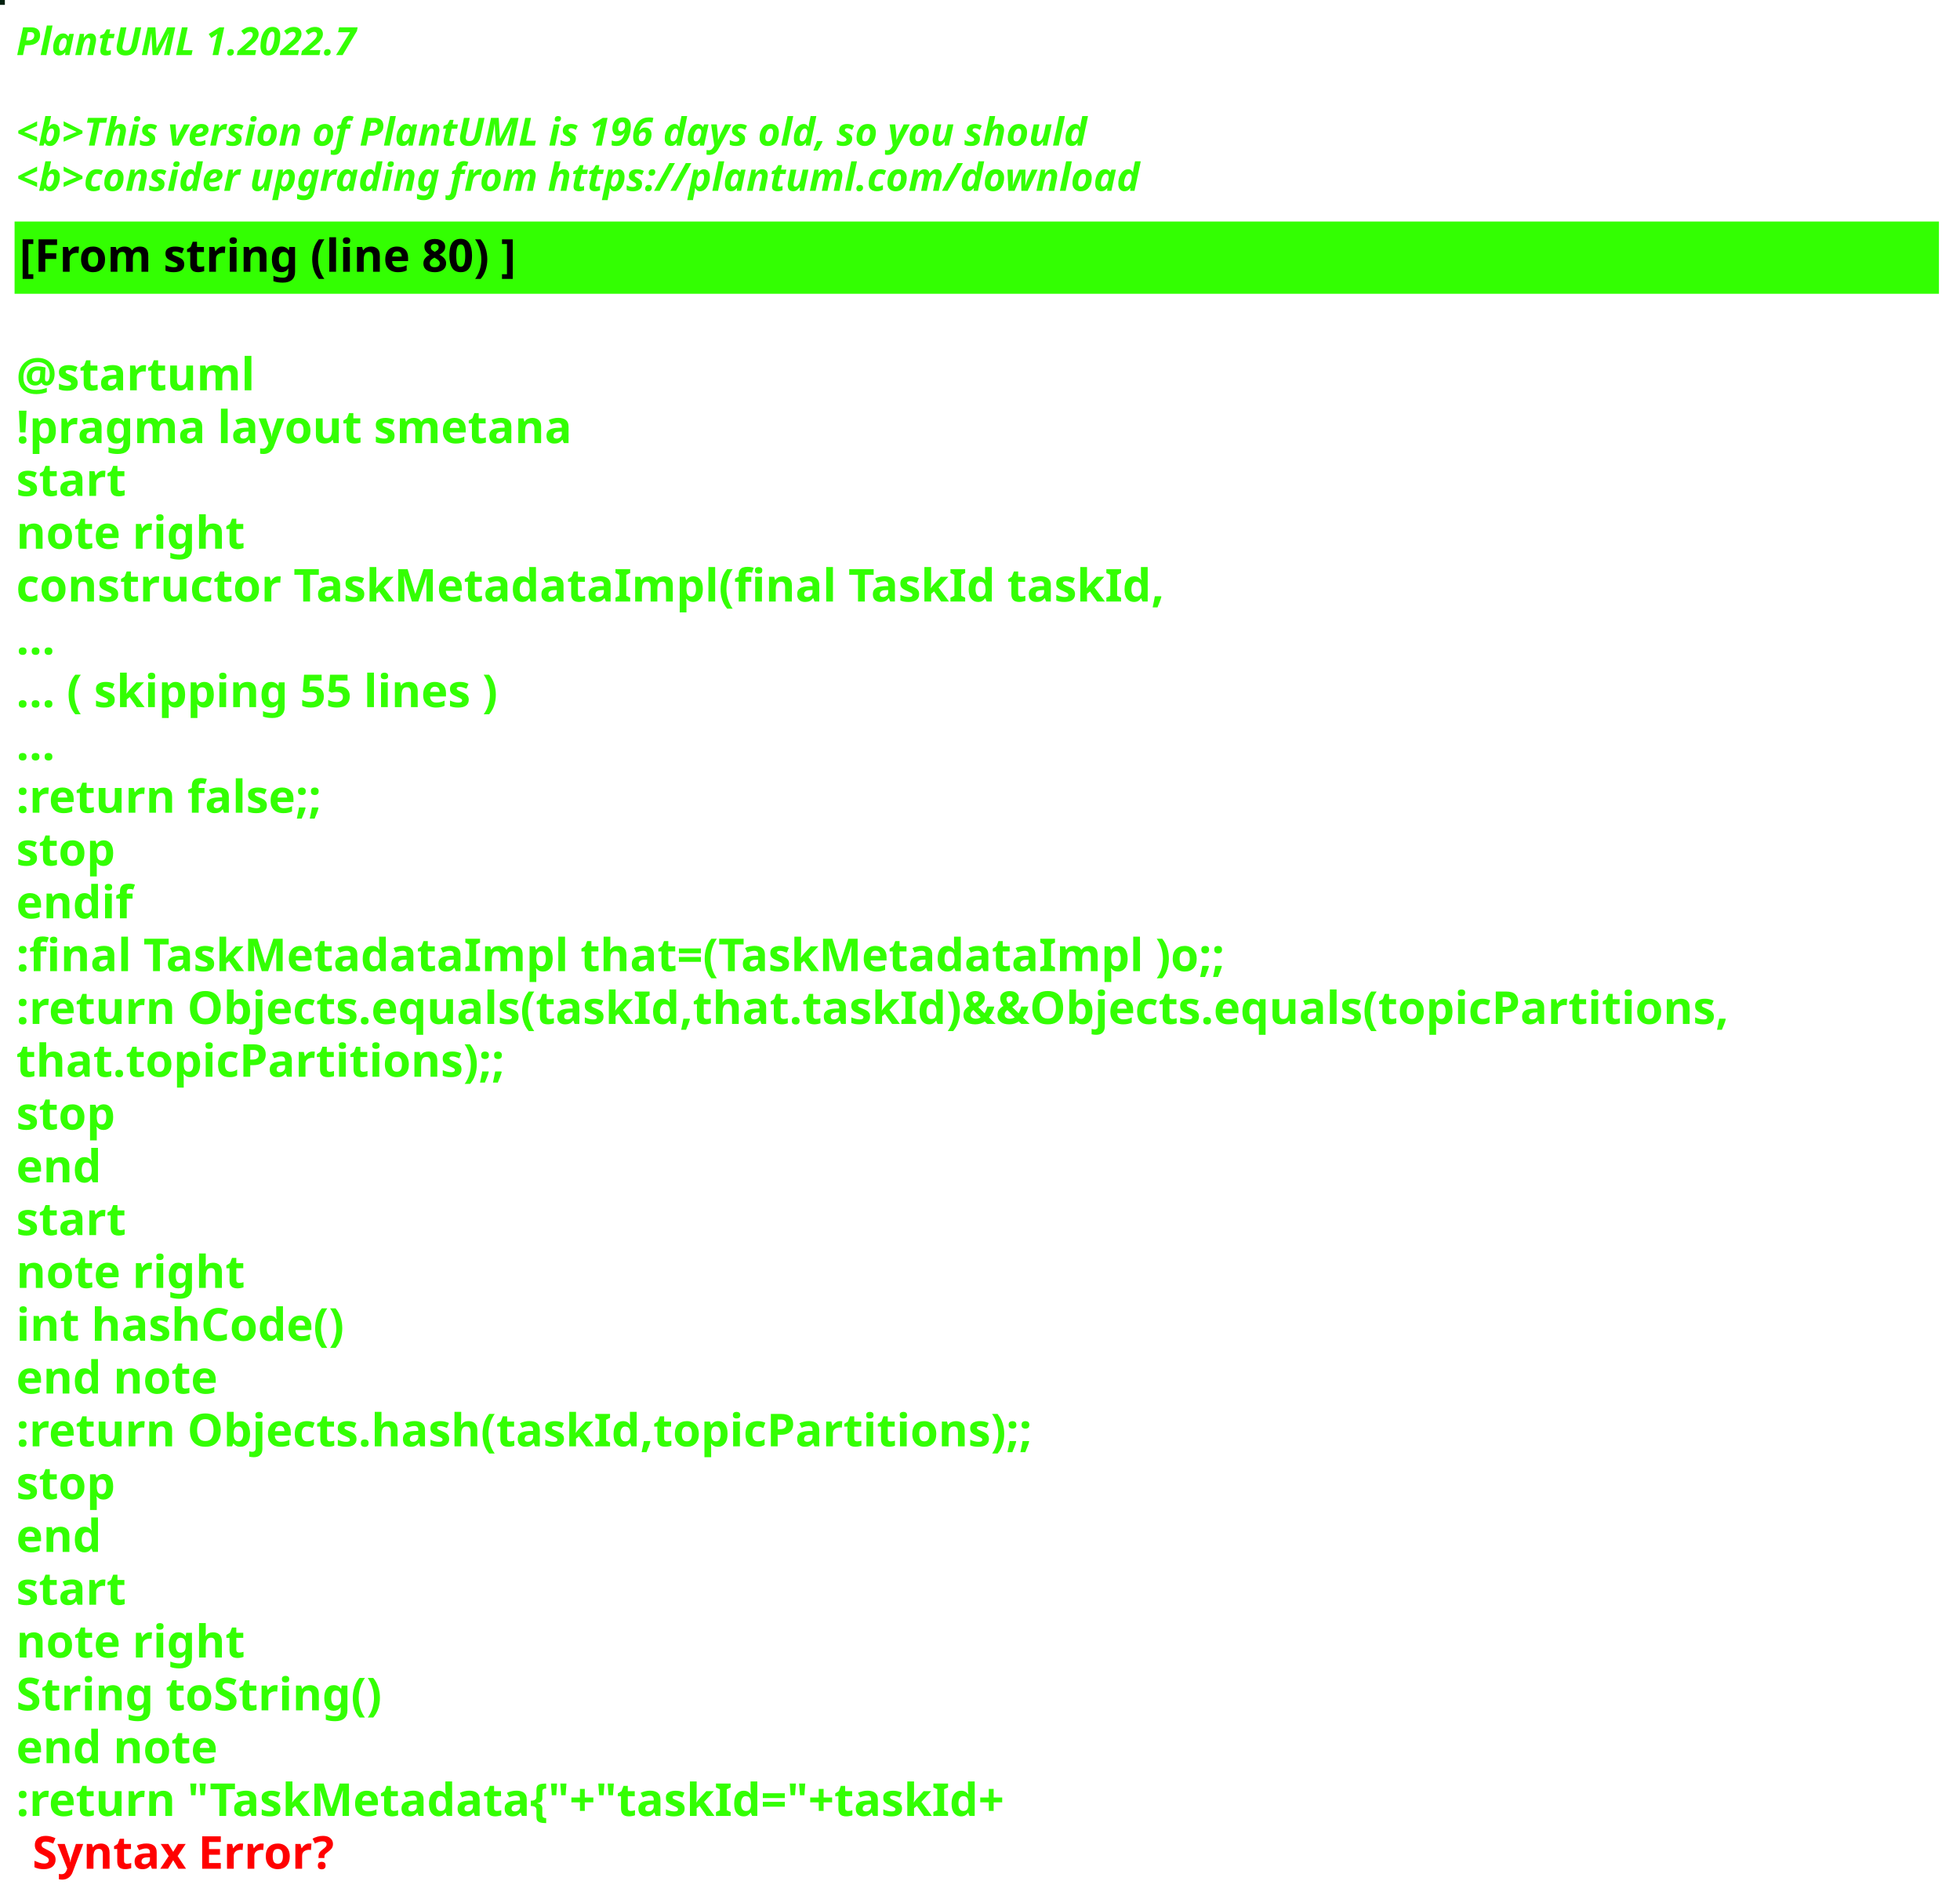
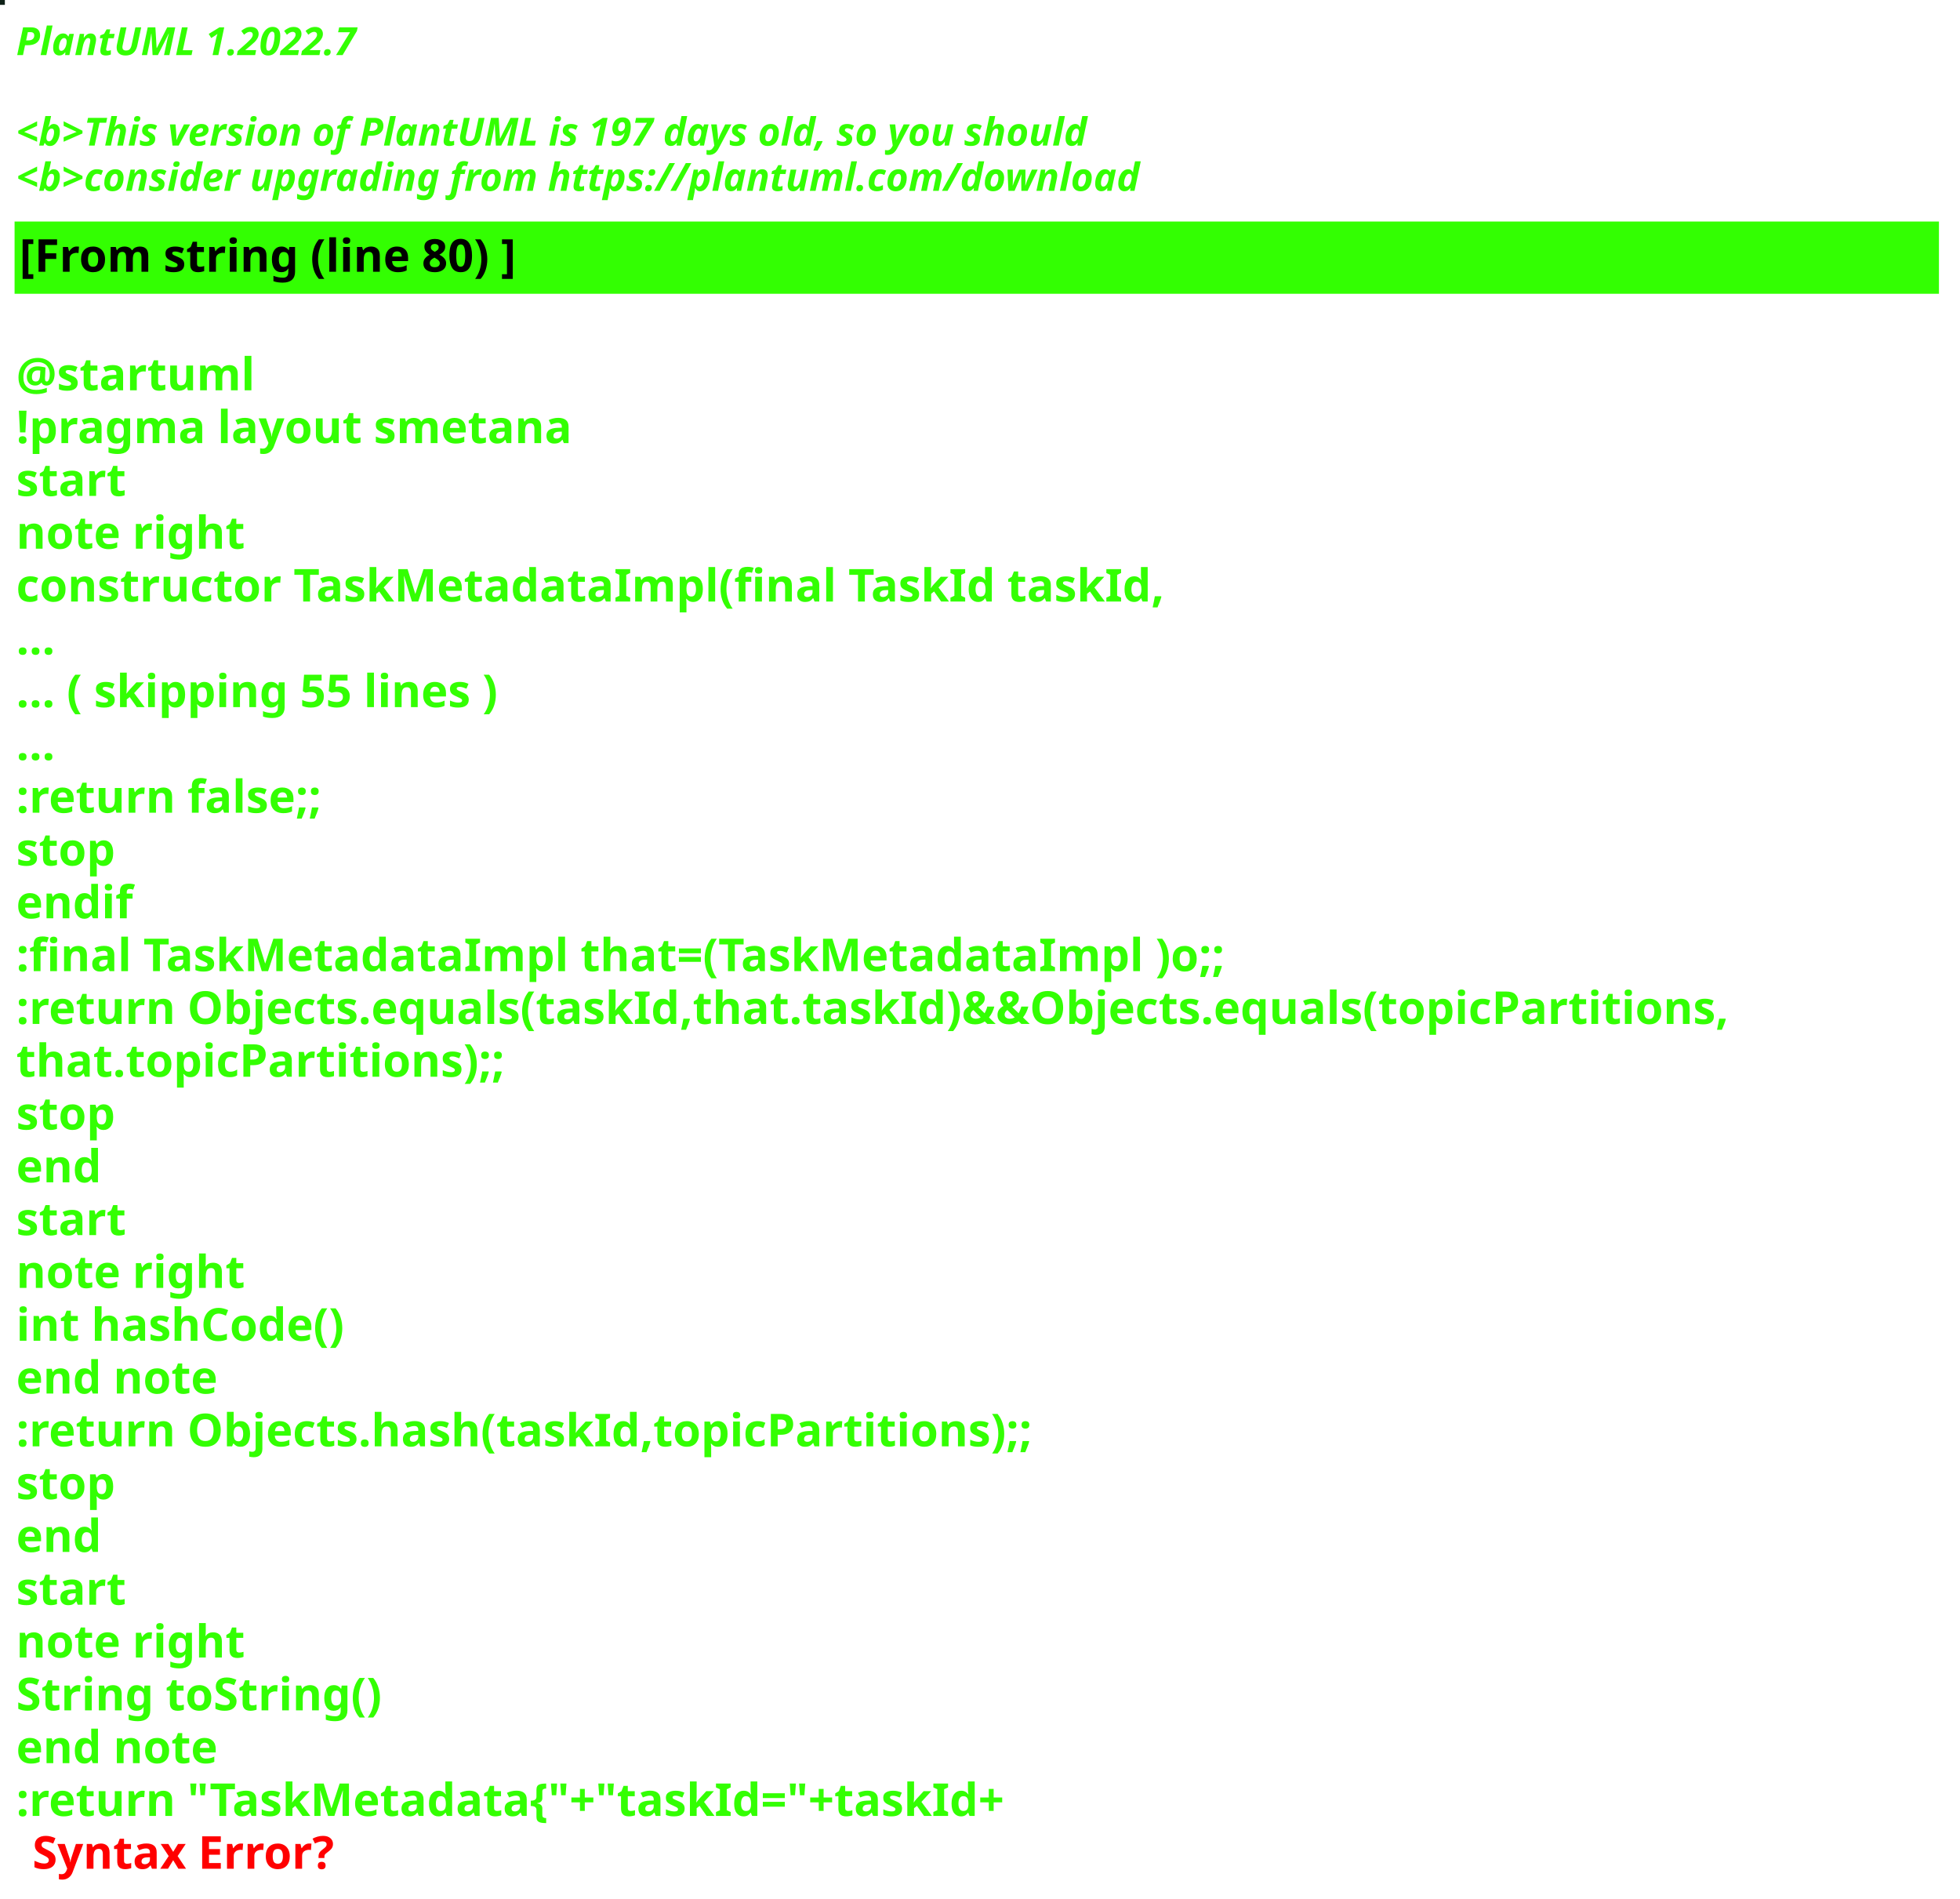
<svg xmlns="http://www.w3.org/2000/svg" contentStyleType="text/css" height="586px" preserveAspectRatio="none" style="width:605px;height:586px;background:#000000;" version="1.1" viewBox="0 0 605 586" width="605px" zoomAndPan="magnify">
  <defs />
  <g>
-     <rect fill="#02210F" height="1" style="stroke:#02210F;stroke-width:1.0;" width="1" x="0" y="0" />
+     <rect fill="#0E2117" height="1" style="stroke:#0E2117;stroke-width:1.0;" width="1" x="0" y="0" />
    <text fill="#33FF02" font-family="sans-serif" font-size="12" font-style="italic" font-weight="bold" lengthAdjust="spacing" textLength="127" x="5" y="17">PlantUML 1.2022.7</text>
    <text fill="#33FF02" font-family="sans-serif" font-size="12" font-style="italic" font-weight="bold" lengthAdjust="spacing" textLength="4" x="5" y="30.969"> </text>
-     <text fill="#33FF02" font-family="sans-serif" font-size="12" font-style="italic" font-weight="bold" lengthAdjust="spacing" textLength="399" x="5" y="44.938">&lt;b&gt;This version of PlantUML is 196 days old, so you should</text>
+     <text fill="#33FF02" font-family="sans-serif" font-size="12" font-style="italic" font-weight="bold" lengthAdjust="spacing" textLength="399" x="5" y="44.938">&lt;b&gt;This version of PlantUML is 197 days old, so you should</text>
    <text fill="#33FF02" font-family="sans-serif" font-size="12" font-style="italic" font-weight="bold" lengthAdjust="spacing" textLength="408" x="5" y="58.906">&lt;b&gt;consider upgrading from https://plantuml.com/download</text>
    <rect fill="#33FF02" height="21.297" style="stroke:#33FF02;stroke-width:1.0;" width="593" x="5" y="68.875" />
    <text fill="#000000" font-family="sans-serif" font-size="14" font-weight="bold" lengthAdjust="spacing" textLength="178" x="6" y="83.875">[From string (line 80) ]</text>
    <text fill="#33FF02" font-family="sans-serif" font-size="14" font-weight="bold" lengthAdjust="spacing" textLength="5" x="5" y="104.172"> </text>
    <text fill="#33FF02" font-family="sans-serif" font-size="14" font-weight="bold" lengthAdjust="spacing" textLength="79" x="5" y="120.469">@startuml</text>
    <text fill="#33FF02" font-family="sans-serif" font-size="14" font-weight="bold" lengthAdjust="spacing" textLength="190" x="5" y="136.766">!pragma layout smetana</text>
    <text fill="#33FF02" font-family="sans-serif" font-size="14" font-weight="bold" lengthAdjust="spacing" textLength="37" x="5" y="153.062">start</text>
    <text fill="#33FF02" font-family="sans-serif" font-size="14" font-weight="bold" lengthAdjust="spacing" textLength="78" x="5" y="169.359">note right</text>
    <text fill="#33FF02" font-family="sans-serif" font-size="14" font-weight="bold" lengthAdjust="spacing" textLength="391" x="5" y="185.656">constructor TaskMetadataImpl(final TaskId taskId,</text>
    <text fill="#33FF02" font-family="sans-serif" font-size="14" font-weight="bold" lengthAdjust="spacing" textLength="15" x="5" y="201.953">...</text>
    <text fill="#33FF02" font-family="sans-serif" font-size="14" font-weight="bold" lengthAdjust="spacing" textLength="175" x="5" y="218.25">... ( skipping 55 lines )</text>
    <text fill="#33FF02" font-family="sans-serif" font-size="14" font-weight="bold" lengthAdjust="spacing" textLength="15" x="5" y="234.547">...</text>
    <text fill="#33FF02" font-family="sans-serif" font-size="14" font-weight="bold" lengthAdjust="spacing" textLength="111" x="5" y="250.844">:return false;;</text>
    <text fill="#33FF02" font-family="sans-serif" font-size="14" font-weight="bold" lengthAdjust="spacing" textLength="35" x="5" y="267.141">stop</text>
    <text fill="#33FF02" font-family="sans-serif" font-size="14" font-weight="bold" lengthAdjust="spacing" textLength="40" x="5" y="283.438">endif</text>
    <text fill="#33FF02" font-family="sans-serif" font-size="14" font-weight="bold" lengthAdjust="spacing" textLength="413" x="5" y="299.734">:final TaskMetadataImpl that=(TaskMetadataImpl )o;;</text>
    <text fill="#33FF02" font-family="sans-serif" font-size="14" font-weight="bold" lengthAdjust="spacing" textLength="593" x="5" y="316.031">:return Objects.equals(taskId,that.taskId)&amp;&amp;Objects.equals(topicPartitions,</text>
    <text fill="#33FF02" font-family="sans-serif" font-size="14" font-weight="bold" lengthAdjust="spacing" textLength="168" x="5" y="332.328">that.topicPartitions);;</text>
    <text fill="#33FF02" font-family="sans-serif" font-size="14" font-weight="bold" lengthAdjust="spacing" textLength="35" x="5" y="348.625">stop</text>
    <text fill="#33FF02" font-family="sans-serif" font-size="14" font-weight="bold" lengthAdjust="spacing" textLength="30" x="5" y="364.922">end</text>
    <text fill="#33FF02" font-family="sans-serif" font-size="14" font-weight="bold" lengthAdjust="spacing" textLength="37" x="5" y="381.219">start</text>
    <text fill="#33FF02" font-family="sans-serif" font-size="14" font-weight="bold" lengthAdjust="spacing" textLength="78" x="5" y="397.516">note right</text>
    <text fill="#33FF02" font-family="sans-serif" font-size="14" font-weight="bold" lengthAdjust="spacing" textLength="116" x="5" y="413.812">int hashCode()</text>
    <text fill="#33FF02" font-family="sans-serif" font-size="14" font-weight="bold" lengthAdjust="spacing" textLength="71" x="5" y="430.109">end note</text>
    <text fill="#33FF02" font-family="sans-serif" font-size="14" font-weight="bold" lengthAdjust="spacing" textLength="354" x="5" y="446.406">:return Objects.hash(taskId,topicPartitions);;</text>
    <text fill="#33FF02" font-family="sans-serif" font-size="14" font-weight="bold" lengthAdjust="spacing" textLength="35" x="5" y="462.703">stop</text>
    <text fill="#33FF02" font-family="sans-serif" font-size="14" font-weight="bold" lengthAdjust="spacing" textLength="30" x="5" y="479">end</text>
    <text fill="#33FF02" font-family="sans-serif" font-size="14" font-weight="bold" lengthAdjust="spacing" textLength="37" x="5" y="495.297">start</text>
    <text fill="#33FF02" font-family="sans-serif" font-size="14" font-weight="bold" lengthAdjust="spacing" textLength="78" x="5" y="511.594">note right</text>
    <text fill="#33FF02" font-family="sans-serif" font-size="14" font-weight="bold" lengthAdjust="spacing" textLength="127" x="5" y="527.891">String toString()</text>
    <text fill="#33FF02" font-family="sans-serif" font-size="14" font-weight="bold" lengthAdjust="spacing" textLength="71" x="5" y="544.188">end note</text>
    <text fill="#33FF02" font-family="sans-serif" font-size="14" font-weight="bold" lengthAdjust="spacing" text-decoration="wavy underline" textLength="350" x="5" y="560.484">:return "TaskMetadata{"+"taskId="+taskId+</text>
    <text fill="#FF0000" font-family="sans-serif" font-size="14" font-weight="bold" lengthAdjust="spacing" textLength="106" x="10" y="576.781">Syntax Error?</text>
  </g>
</svg>
